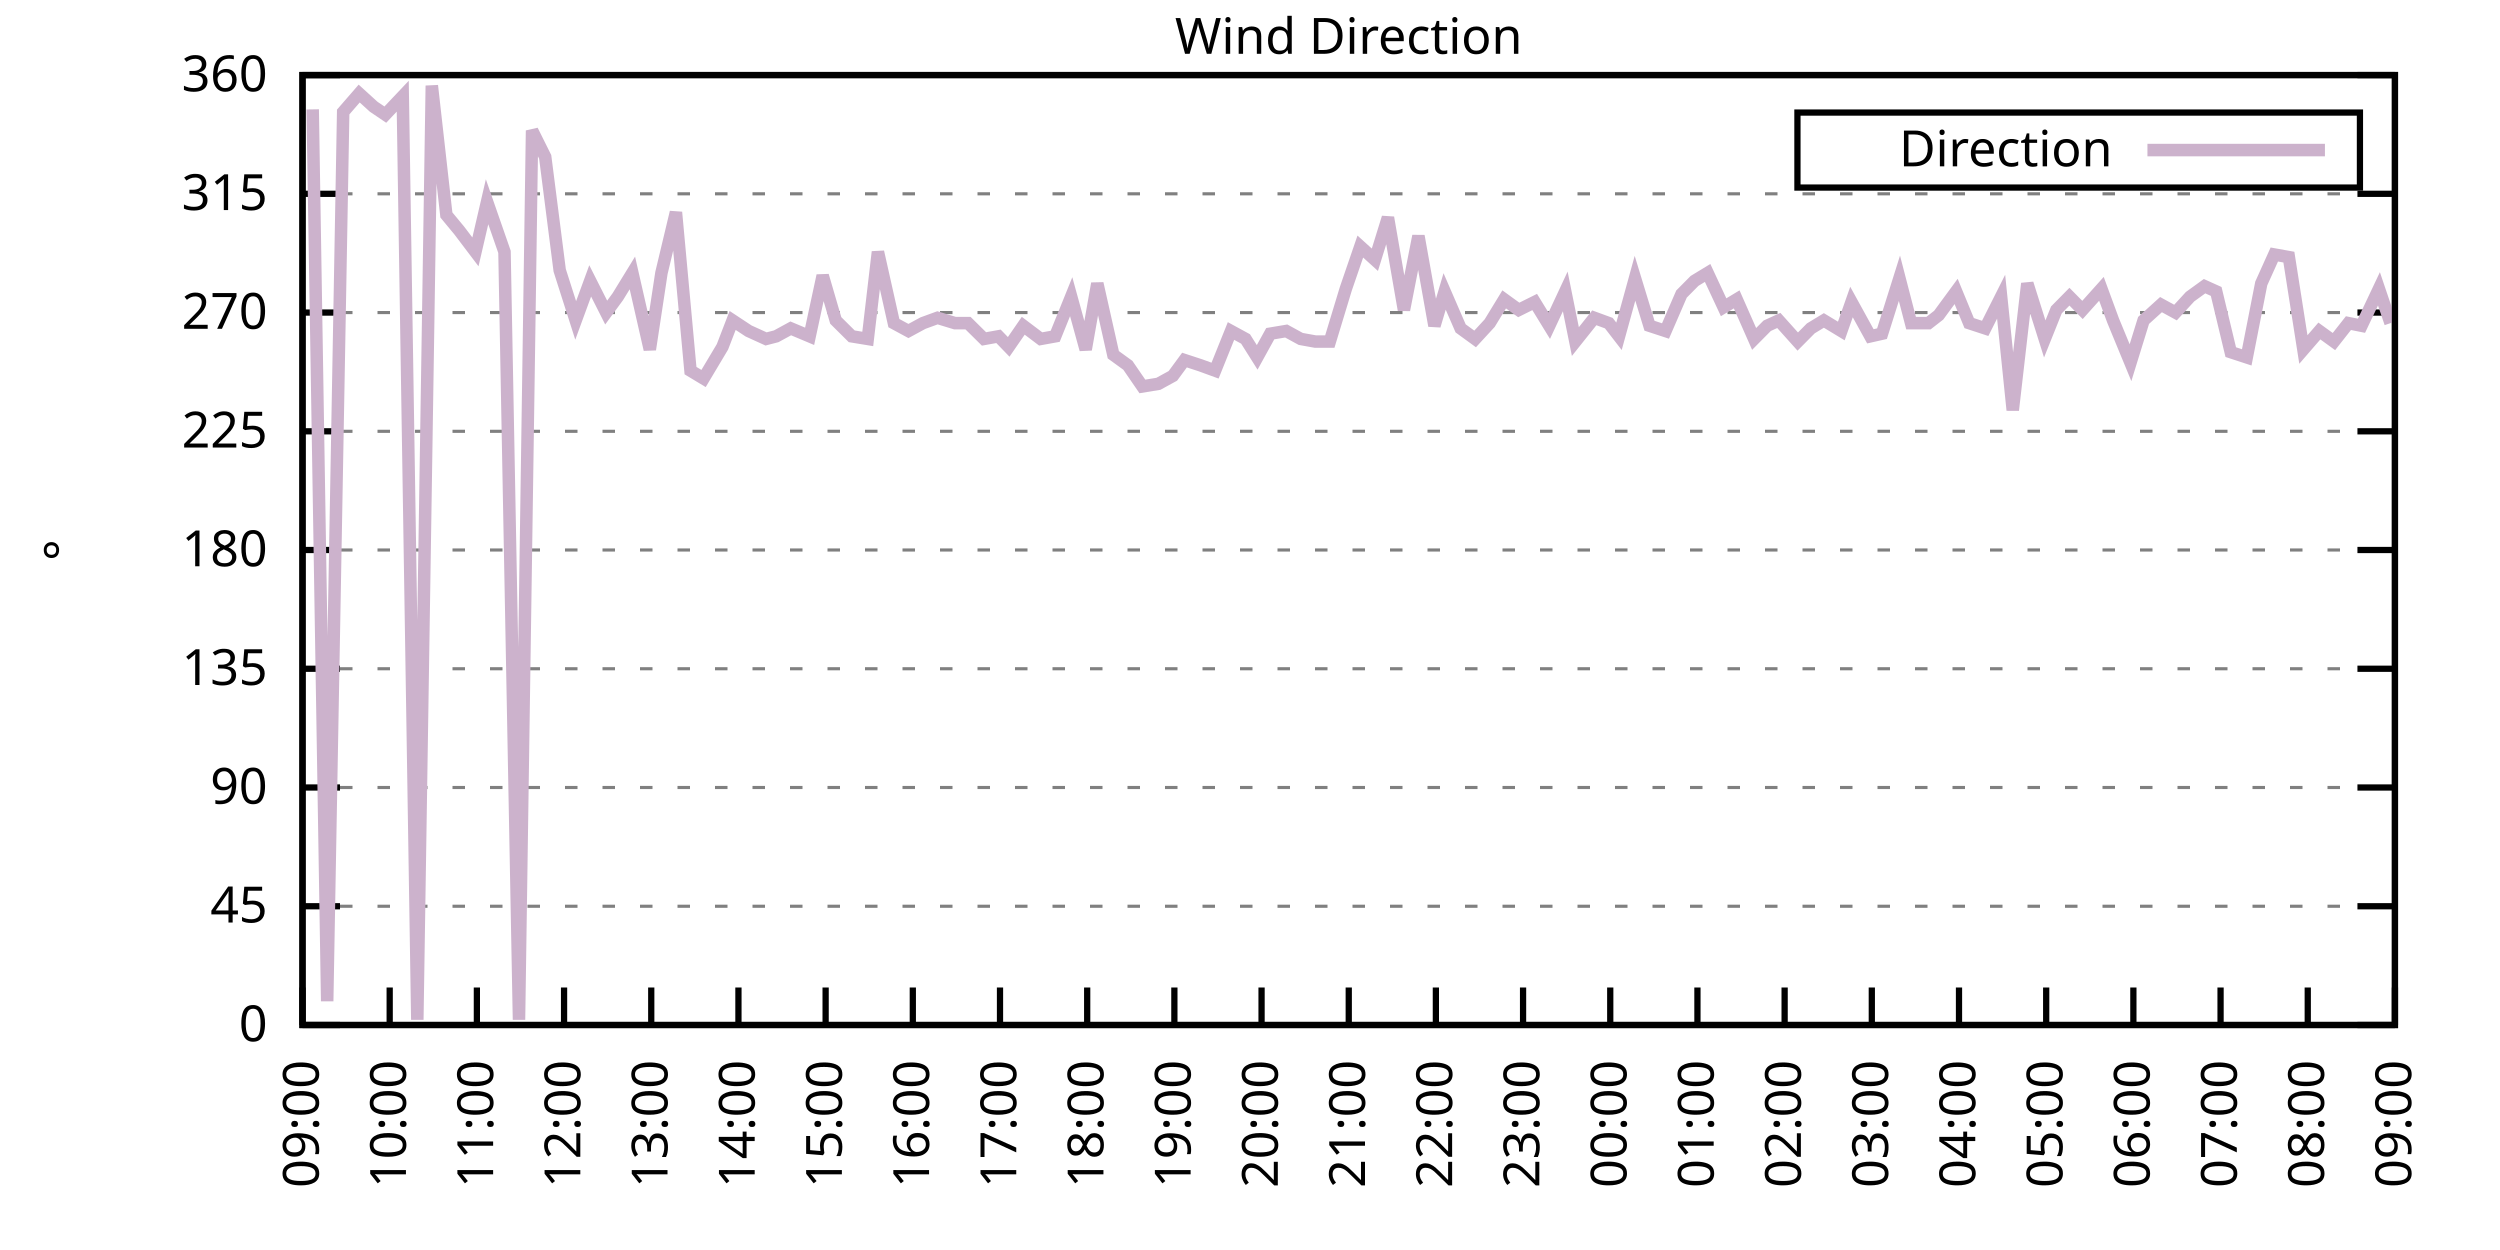
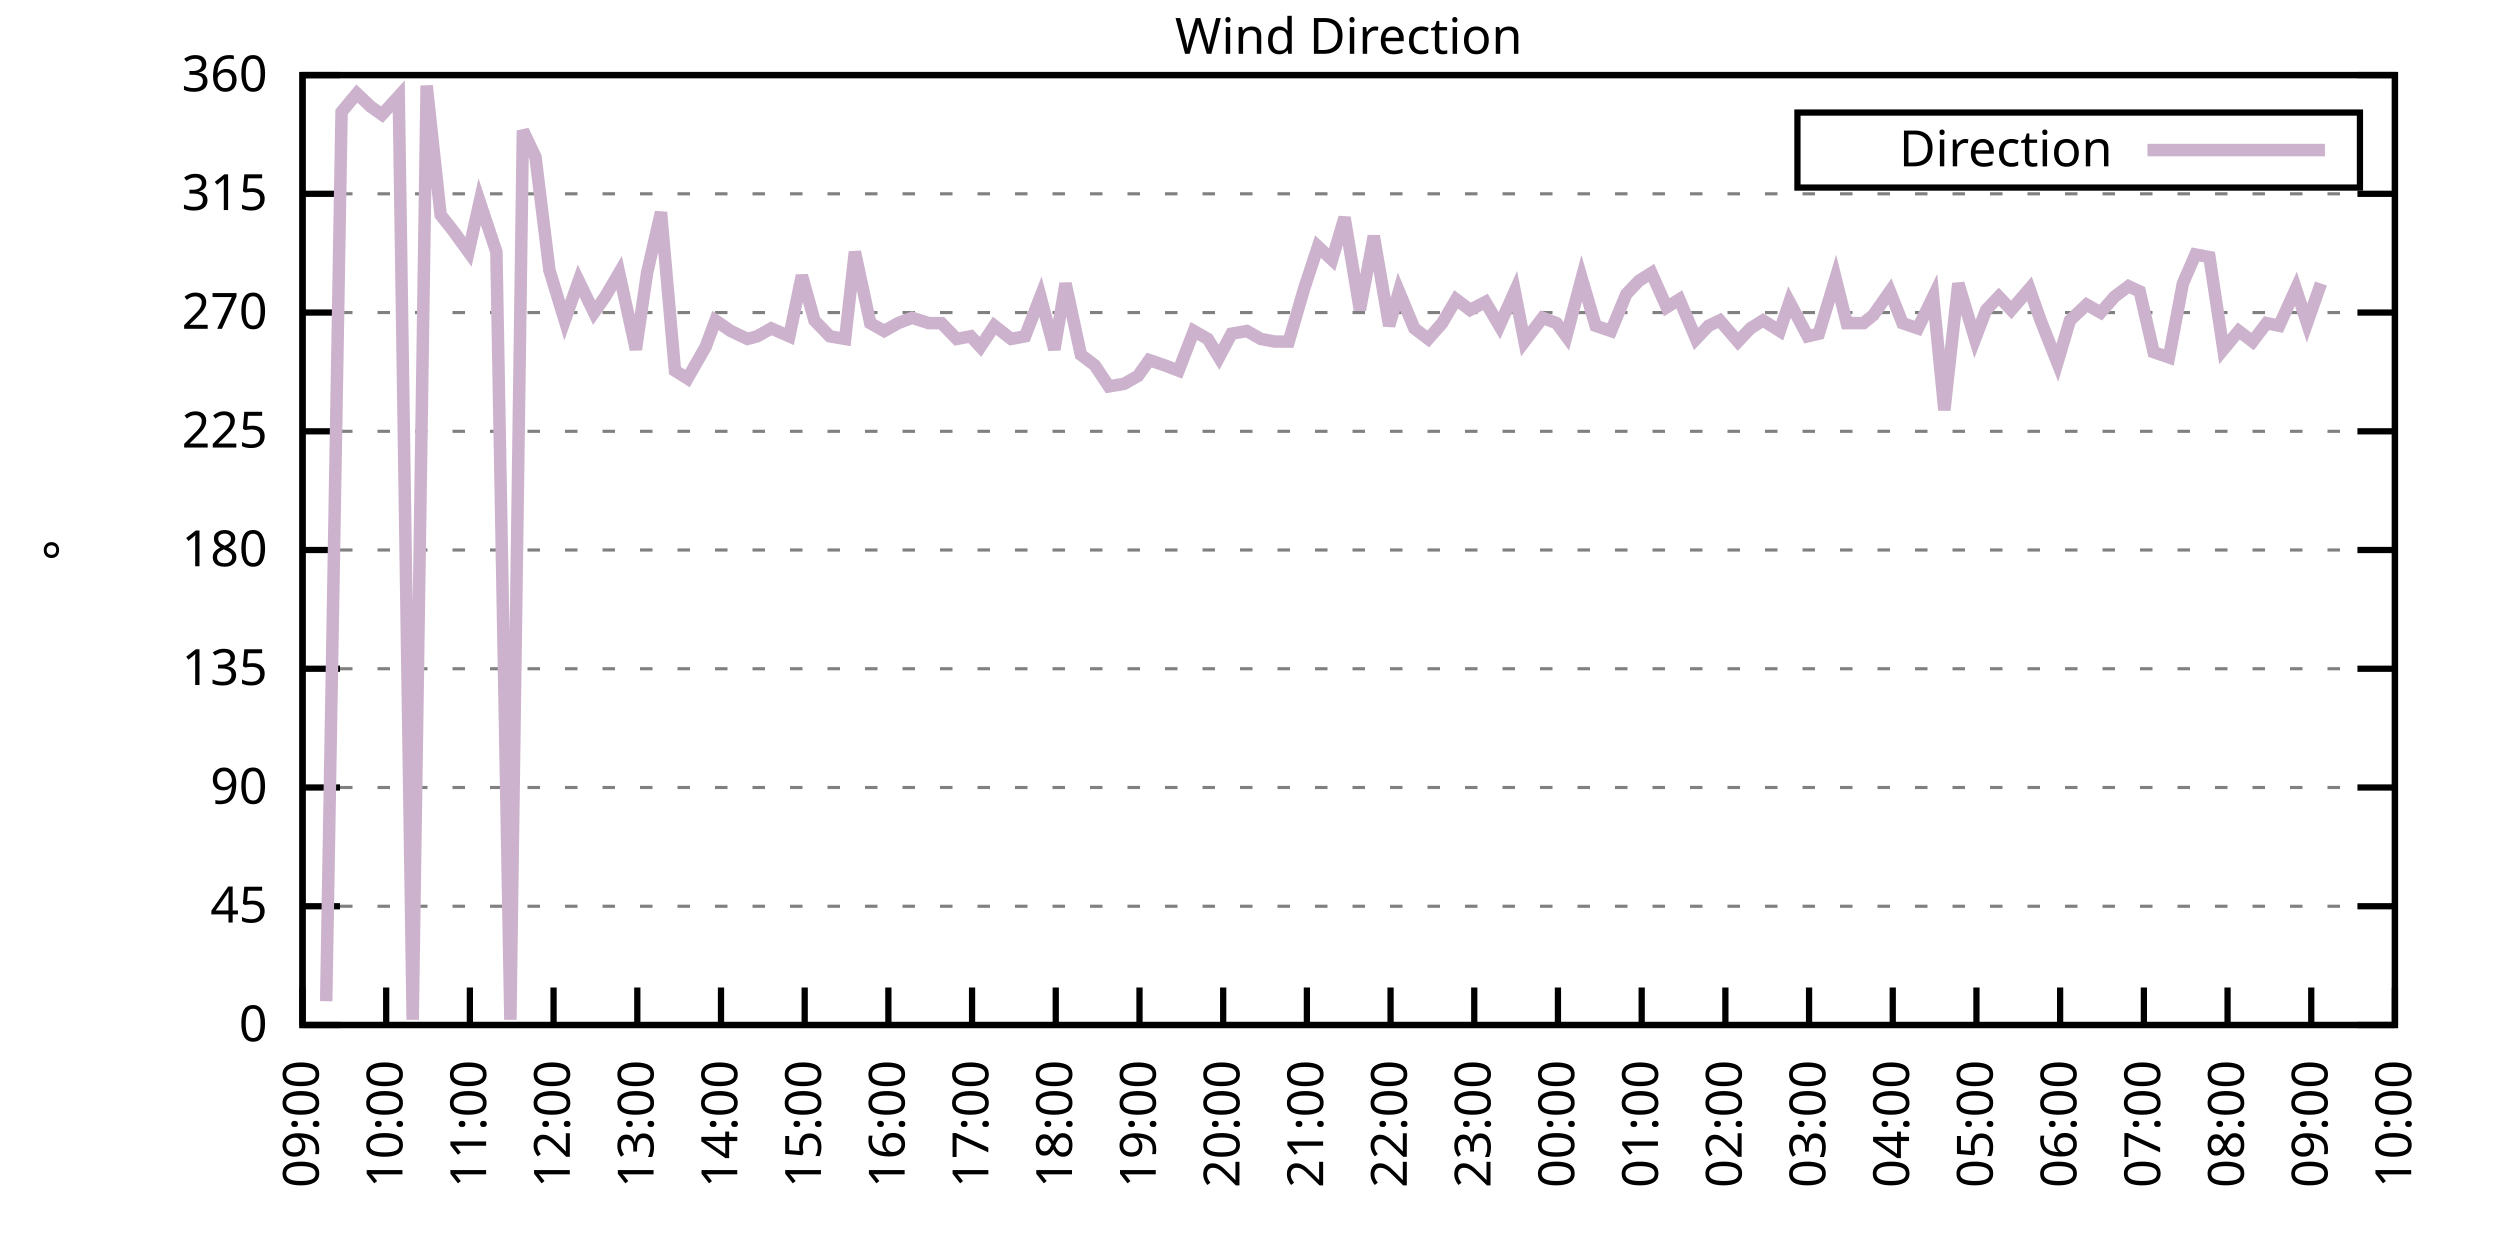
<svg xmlns="http://www.w3.org/2000/svg" xmlns:xlink="http://www.w3.org/1999/xlink" width="400" height="200" viewBox="0 0 400 200">
  <g id="gnuplot_canvas">
    <rect x="0" y="0" width="400" height="200" fill="none" />
    <defs>
      <circle id="gpDot" r="0.5" stroke-width="0.5" stroke="currentColor" />
      <path id="gpPt0" stroke-width="0.333" stroke="currentColor" d="M-1,0 h2 M0,-1 v2" />
      <path id="gpPt1" stroke-width="0.333" stroke="currentColor" d="M-1,-1 L1,1 M1,-1 L-1,1" />
      <path id="gpPt2" stroke-width="0.333" stroke="currentColor" d="M-1,0 L1,0 M0,-1 L0,1 M-1,-1 L1,1 M-1,1 L1,-1" />
      <rect id="gpPt3" stroke-width="0.333" stroke="currentColor" x="-1" y="-1" width="2" height="2" />
      <rect id="gpPt4" stroke-width="0.333" stroke="currentColor" fill="currentColor" x="-1" y="-1" width="2" height="2" />
      <circle id="gpPt5" stroke-width="0.333" stroke="currentColor" cx="0" cy="0" r="1" />
      <use xlink:href="#gpPt5" id="gpPt6" fill="currentColor" stroke="none" />
      <path id="gpPt7" stroke-width="0.333" stroke="currentColor" d="M0,-1.33 L-1.33,0.67 L1.33,0.67 z" />
      <use xlink:href="#gpPt7" id="gpPt8" fill="currentColor" stroke="none" />
      <use xlink:href="#gpPt7" id="gpPt9" stroke="currentColor" transform="rotate(180)" />
      <use xlink:href="#gpPt9" id="gpPt10" fill="currentColor" stroke="none" />
      <use xlink:href="#gpPt3" id="gpPt11" stroke="currentColor" transform="rotate(45)" />
      <use xlink:href="#gpPt11" id="gpPt12" fill="currentColor" stroke="none" />
      <path id="gpPt13" stroke-width="0.333" stroke="currentColor" d="M0,1.330 L1.265,0.411 L0.782,-1.067 L-0.782,-1.076 L-1.265,0.411 z" />
      <use xlink:href="#gpPt13" id="gpPt14" fill="currentColor" stroke="none" />
      <filter id="textbox" filterUnits="objectBoundingBox" x="0" y="0" height="1" width="1">
        <feFlood flood-color="white" flood-opacity="1" result="bgnd" />
        <feComposite in="SourceGraphic" in2="bgnd" operator="atop" />
      </filter>
      <filter id="greybox" filterUnits="objectBoundingBox" x="0" y="0" height="1" width="1">
        <feFlood flood-color="lightgrey" flood-opacity="1" result="grey" />
        <feComposite in="SourceGraphic" in2="grey" operator="atop" />
      </filter>
    </defs>
    <g fill="none" color="white" stroke="currentColor" stroke-width="1.00" stroke-linecap="butt" stroke-linejoin="miter">
</g>
    <g fill="none" color="black" stroke="currentColor" stroke-width="1.00" stroke-linecap="butt" stroke-linejoin="miter">
      <g stroke="none" shape-rendering="crispEdges">
        <polygon fill="rgb(255, 255, 255)" points="48.40,164.00 383.18,164.00 383.18,12.02 48.40,12.02 " />
      </g>
    </g>
    <g fill="none" color="black" stroke="currentColor" stroke-width="1.00" stroke-linecap="butt" stroke-linejoin="miter">
</g>
    <g fill="none" color="black" stroke="black" stroke-width="0.50" stroke-linecap="butt" stroke-linejoin="miter">
</g>
    <g fill="none" color="gray" stroke="currentColor" stroke-width="0.50" stroke-linecap="butt" stroke-linejoin="miter">
      <path stroke="gray" stroke-dasharray="2,4" class="gridline" d="M48.40,164.00 L383.19,164.00  " />
    </g>
    <g fill="none" color="gray" stroke="gray" stroke-width="1.00" stroke-linecap="butt" stroke-linejoin="miter">
</g>
    <g fill="none" color="black" stroke="currentColor" stroke-width="1.00" stroke-linecap="butt" stroke-linejoin="miter">
      <path stroke="black" d="M48.40,164.00 L54.40,164.00 M383.19,164.00 L377.19,164.00  " />
      <g transform="translate(42.80,166.60)" stroke="none" fill="black" font-family="Sans" font-size="8.00" text-anchor="end">
        <text>
          <tspan font-family="Sans"> 0</tspan>
        </text>
      </g>
    </g>
    <g fill="none" color="black" stroke="currentColor" stroke-width="1.00" stroke-linecap="butt" stroke-linejoin="miter">
</g>
    <g fill="none" color="black" stroke="black" stroke-width="0.50" stroke-linecap="butt" stroke-linejoin="miter">
</g>
    <g fill="none" color="gray" stroke="currentColor" stroke-width="0.50" stroke-linecap="butt" stroke-linejoin="miter">
      <path stroke="gray" stroke-dasharray="2,4" class="gridline" d="M48.40,145.00 L383.19,145.00  " />
    </g>
    <g fill="none" color="gray" stroke="gray" stroke-width="1.00" stroke-linecap="butt" stroke-linejoin="miter">
</g>
    <g fill="none" color="black" stroke="currentColor" stroke-width="1.00" stroke-linecap="butt" stroke-linejoin="miter">
      <path stroke="black" d="M48.40,145.00 L54.40,145.00 M383.19,145.00 L377.19,145.00  " />
      <g transform="translate(42.80,147.60)" stroke="none" fill="black" font-family="Sans" font-size="8.00" text-anchor="end">
        <text>
          <tspan font-family="Sans"> 45</tspan>
        </text>
      </g>
    </g>
    <g fill="none" color="black" stroke="currentColor" stroke-width="1.00" stroke-linecap="butt" stroke-linejoin="miter">
</g>
    <g fill="none" color="black" stroke="black" stroke-width="0.50" stroke-linecap="butt" stroke-linejoin="miter">
</g>
    <g fill="none" color="gray" stroke="currentColor" stroke-width="0.50" stroke-linecap="butt" stroke-linejoin="miter">
      <path stroke="gray" stroke-dasharray="2,4" class="gridline" d="M48.40,126.00 L383.19,126.00  " />
    </g>
    <g fill="none" color="gray" stroke="gray" stroke-width="1.00" stroke-linecap="butt" stroke-linejoin="miter">
</g>
    <g fill="none" color="black" stroke="currentColor" stroke-width="1.00" stroke-linecap="butt" stroke-linejoin="miter">
      <path stroke="black" d="M48.40,126.00 L54.40,126.00 M383.19,126.00 L377.19,126.00  " />
      <g transform="translate(42.80,128.60)" stroke="none" fill="black" font-family="Sans" font-size="8.00" text-anchor="end">
        <text>
          <tspan font-family="Sans"> 90</tspan>
        </text>
      </g>
    </g>
    <g fill="none" color="black" stroke="currentColor" stroke-width="1.00" stroke-linecap="butt" stroke-linejoin="miter">
</g>
    <g fill="none" color="black" stroke="black" stroke-width="0.50" stroke-linecap="butt" stroke-linejoin="miter">
</g>
    <g fill="none" color="gray" stroke="currentColor" stroke-width="0.50" stroke-linecap="butt" stroke-linejoin="miter">
      <path stroke="gray" stroke-dasharray="2,4" class="gridline" d="M48.40,107.00 L383.19,107.00  " />
    </g>
    <g fill="none" color="gray" stroke="gray" stroke-width="1.00" stroke-linecap="butt" stroke-linejoin="miter">
</g>
    <g fill="none" color="black" stroke="currentColor" stroke-width="1.00" stroke-linecap="butt" stroke-linejoin="miter">
      <path stroke="black" d="M48.40,107.00 L54.40,107.00 M383.19,107.00 L377.19,107.00  " />
      <g transform="translate(42.80,109.60)" stroke="none" fill="black" font-family="Sans" font-size="8.00" text-anchor="end">
        <text>
          <tspan font-family="Sans"> 135</tspan>
        </text>
      </g>
    </g>
    <g fill="none" color="black" stroke="currentColor" stroke-width="1.00" stroke-linecap="butt" stroke-linejoin="miter">
</g>
    <g fill="none" color="black" stroke="black" stroke-width="0.50" stroke-linecap="butt" stroke-linejoin="miter">
</g>
    <g fill="none" color="gray" stroke="currentColor" stroke-width="0.50" stroke-linecap="butt" stroke-linejoin="miter">
      <path stroke="gray" stroke-dasharray="2,4" class="gridline" d="M48.40,88.00 L383.19,88.00  " />
    </g>
    <g fill="none" color="gray" stroke="gray" stroke-width="1.00" stroke-linecap="butt" stroke-linejoin="miter">
</g>
    <g fill="none" color="black" stroke="currentColor" stroke-width="1.00" stroke-linecap="butt" stroke-linejoin="miter">
      <path stroke="black" d="M48.40,88.00 L54.40,88.00 M383.19,88.00 L377.19,88.00  " />
      <g transform="translate(42.80,90.60)" stroke="none" fill="black" font-family="Sans" font-size="8.00" text-anchor="end">
        <text>
          <tspan font-family="Sans"> 180</tspan>
        </text>
      </g>
    </g>
    <g fill="none" color="black" stroke="currentColor" stroke-width="1.00" stroke-linecap="butt" stroke-linejoin="miter">
</g>
    <g fill="none" color="black" stroke="black" stroke-width="0.50" stroke-linecap="butt" stroke-linejoin="miter">
</g>
    <g fill="none" color="gray" stroke="currentColor" stroke-width="0.50" stroke-linecap="butt" stroke-linejoin="miter">
      <path stroke="gray" stroke-dasharray="2,4" class="gridline" d="M48.40,69.01 L383.19,69.01  " />
    </g>
    <g fill="none" color="gray" stroke="gray" stroke-width="1.00" stroke-linecap="butt" stroke-linejoin="miter">
</g>
    <g fill="none" color="black" stroke="currentColor" stroke-width="1.00" stroke-linecap="butt" stroke-linejoin="miter">
      <path stroke="black" d="M48.40,69.01 L54.40,69.01 M383.19,69.01 L377.19,69.01  " />
      <g transform="translate(42.80,71.61)" stroke="none" fill="black" font-family="Sans" font-size="8.00" text-anchor="end">
        <text>
          <tspan font-family="Sans"> 225</tspan>
        </text>
      </g>
    </g>
    <g fill="none" color="black" stroke="currentColor" stroke-width="1.00" stroke-linecap="butt" stroke-linejoin="miter">
</g>
    <g fill="none" color="black" stroke="black" stroke-width="0.50" stroke-linecap="butt" stroke-linejoin="miter">
</g>
    <g fill="none" color="gray" stroke="currentColor" stroke-width="0.50" stroke-linecap="butt" stroke-linejoin="miter">
      <path stroke="gray" stroke-dasharray="2,4" class="gridline" d="M48.40,50.01 L383.19,50.01  " />
    </g>
    <g fill="none" color="gray" stroke="gray" stroke-width="1.00" stroke-linecap="butt" stroke-linejoin="miter">
</g>
    <g fill="none" color="black" stroke="currentColor" stroke-width="1.00" stroke-linecap="butt" stroke-linejoin="miter">
      <path stroke="black" d="M48.40,50.01 L54.40,50.01 M383.19,50.01 L377.19,50.01  " />
      <g transform="translate(42.80,52.61)" stroke="none" fill="black" font-family="Sans" font-size="8.00" text-anchor="end">
        <text>
          <tspan font-family="Sans"> 270</tspan>
        </text>
      </g>
    </g>
    <g fill="none" color="black" stroke="currentColor" stroke-width="1.00" stroke-linecap="butt" stroke-linejoin="miter">
</g>
    <g fill="none" color="black" stroke="black" stroke-width="0.50" stroke-linecap="butt" stroke-linejoin="miter">
</g>
    <g fill="none" color="gray" stroke="currentColor" stroke-width="0.50" stroke-linecap="butt" stroke-linejoin="miter">
      <path stroke="gray" stroke-dasharray="2,4" class="gridline" d="M48.40,31.01 L383.19,31.01  " />
    </g>
    <g fill="none" color="gray" stroke="gray" stroke-width="1.00" stroke-linecap="butt" stroke-linejoin="miter">
</g>
    <g fill="none" color="black" stroke="currentColor" stroke-width="1.00" stroke-linecap="butt" stroke-linejoin="miter">
      <path stroke="black" d="M48.40,31.01 L54.40,31.01 M383.19,31.01 L377.19,31.01  " />
      <g transform="translate(42.80,33.61)" stroke="none" fill="black" font-family="Sans" font-size="8.00" text-anchor="end">
        <text>
          <tspan font-family="Sans"> 315</tspan>
        </text>
      </g>
    </g>
    <g fill="none" color="black" stroke="currentColor" stroke-width="1.00" stroke-linecap="butt" stroke-linejoin="miter">
</g>
    <g fill="none" color="black" stroke="black" stroke-width="0.50" stroke-linecap="butt" stroke-linejoin="miter">
</g>
    <g fill="none" color="gray" stroke="currentColor" stroke-width="0.50" stroke-linecap="butt" stroke-linejoin="miter">
      <path stroke="gray" stroke-dasharray="2,4" class="gridline" d="M48.40,12.01 L383.19,12.01  " />
    </g>
    <g fill="none" color="gray" stroke="gray" stroke-width="1.00" stroke-linecap="butt" stroke-linejoin="miter">
</g>
    <g fill="none" color="black" stroke="currentColor" stroke-width="1.00" stroke-linecap="butt" stroke-linejoin="miter">
      <path stroke="black" d="M48.40,12.01 L54.40,12.01 M383.19,12.01 L377.19,12.01  " />
      <g transform="translate(42.80,14.61)" stroke="none" fill="black" font-family="Sans" font-size="8.00" text-anchor="end">
        <text>
          <tspan font-family="Sans"> 360</tspan>
        </text>
      </g>
    </g>
    <g fill="none" color="black" stroke="currentColor" stroke-width="1.00" stroke-linecap="butt" stroke-linejoin="miter">
      <path stroke="black" d="M48.40,164.00 L48.40,158.00  " />
      <g transform="translate(51.00,169.60) rotate(270.00)" stroke="none" fill="black" font-family="Sans" font-size="8.00" text-anchor="end">
        <text>
          <tspan font-family="Sans">09:00</tspan>
        </text>
      </g>
    </g>
    <g fill="none" color="black" stroke="currentColor" stroke-width="1.00" stroke-linecap="butt" stroke-linejoin="miter">
-       <path stroke="black" d="M62.35,164.00 L62.35,158.00  " />
-       <g transform="translate(64.95,169.60) rotate(270.00)" stroke="none" fill="black" font-family="Sans" font-size="8.00" text-anchor="end">
+       <path stroke="black" d="M61.79,164.00 L61.79,158.00  " />
+       <g transform="translate(64.39,169.60) rotate(270.00)" stroke="none" fill="black" font-family="Sans" font-size="8.00" text-anchor="end">
        <text>
          <tspan font-family="Sans">10:00</tspan>
        </text>
      </g>
    </g>
    <g fill="none" color="black" stroke="currentColor" stroke-width="1.00" stroke-linecap="butt" stroke-linejoin="miter">
-       <path stroke="black" d="M76.30,164.00 L76.30,158.00  " />
-       <g transform="translate(78.90,169.60) rotate(270.00)" stroke="none" fill="black" font-family="Sans" font-size="8.00" text-anchor="end">
+       <path stroke="black" d="M75.18,164.00 L75.18,158.00  " />
+       <g transform="translate(77.78,169.60) rotate(270.00)" stroke="none" fill="black" font-family="Sans" font-size="8.00" text-anchor="end">
        <text>
          <tspan font-family="Sans">11:00</tspan>
        </text>
      </g>
    </g>
    <g fill="none" color="black" stroke="currentColor" stroke-width="1.00" stroke-linecap="butt" stroke-linejoin="miter">
-       <path stroke="black" d="M90.25,164.00 L90.25,158.00  " />
-       <g transform="translate(92.85,169.60) rotate(270.00)" stroke="none" fill="black" font-family="Sans" font-size="8.00" text-anchor="end">
+       <path stroke="black" d="M88.57,164.00 L88.57,158.00  " />
+       <g transform="translate(91.17,169.60) rotate(270.00)" stroke="none" fill="black" font-family="Sans" font-size="8.00" text-anchor="end">
        <text>
          <tspan font-family="Sans">12:00</tspan>
        </text>
      </g>
    </g>
    <g fill="none" color="black" stroke="currentColor" stroke-width="1.00" stroke-linecap="butt" stroke-linejoin="miter">
-       <path stroke="black" d="M104.20,164.00 L104.20,158.00  " />
-       <g transform="translate(106.80,169.60) rotate(270.00)" stroke="none" fill="black" font-family="Sans" font-size="8.00" text-anchor="end">
+       <path stroke="black" d="M101.97,164.00 L101.97,158.00  " />
+       <g transform="translate(104.57,169.60) rotate(270.00)" stroke="none" fill="black" font-family="Sans" font-size="8.00" text-anchor="end">
        <text>
          <tspan font-family="Sans">13:00</tspan>
        </text>
      </g>
    </g>
    <g fill="none" color="black" stroke="currentColor" stroke-width="1.00" stroke-linecap="butt" stroke-linejoin="miter">
-       <path stroke="black" d="M118.15,164.00 L118.15,158.00  " />
-       <g transform="translate(120.75,169.60) rotate(270.00)" stroke="none" fill="black" font-family="Sans" font-size="8.00" text-anchor="end">
+       <path stroke="black" d="M115.36,164.00 L115.36,158.00  " />
+       <g transform="translate(117.96,169.60) rotate(270.00)" stroke="none" fill="black" font-family="Sans" font-size="8.00" text-anchor="end">
        <text>
          <tspan font-family="Sans">14:00</tspan>
        </text>
      </g>
    </g>
    <g fill="none" color="black" stroke="currentColor" stroke-width="1.00" stroke-linecap="butt" stroke-linejoin="miter">
-       <path stroke="black" d="M132.10,164.00 L132.10,158.00  " />
-       <g transform="translate(134.70,169.60) rotate(270.00)" stroke="none" fill="black" font-family="Sans" font-size="8.00" text-anchor="end">
+       <path stroke="black" d="M128.75,164.00 L128.75,158.00  " />
+       <g transform="translate(131.35,169.60) rotate(270.00)" stroke="none" fill="black" font-family="Sans" font-size="8.00" text-anchor="end">
        <text>
          <tspan font-family="Sans">15:00</tspan>
        </text>
      </g>
    </g>
    <g fill="none" color="black" stroke="currentColor" stroke-width="1.00" stroke-linecap="butt" stroke-linejoin="miter">
-       <path stroke="black" d="M146.05,164.00 L146.05,158.00  " />
-       <g transform="translate(148.65,169.60) rotate(270.00)" stroke="none" fill="black" font-family="Sans" font-size="8.00" text-anchor="end">
+       <path stroke="black" d="M142.14,164.00 L142.14,158.00  " />
+       <g transform="translate(144.74,169.60) rotate(270.00)" stroke="none" fill="black" font-family="Sans" font-size="8.00" text-anchor="end">
        <text>
          <tspan font-family="Sans">16:00</tspan>
        </text>
      </g>
    </g>
    <g fill="none" color="black" stroke="currentColor" stroke-width="1.00" stroke-linecap="butt" stroke-linejoin="miter">
-       <path stroke="black" d="M160.00,164.00 L160.00,158.00  " />
-       <g transform="translate(162.60,169.60) rotate(270.00)" stroke="none" fill="black" font-family="Sans" font-size="8.00" text-anchor="end">
+       <path stroke="black" d="M155.53,164.00 L155.53,158.00  " />
+       <g transform="translate(158.13,169.60) rotate(270.00)" stroke="none" fill="black" font-family="Sans" font-size="8.00" text-anchor="end">
        <text>
          <tspan font-family="Sans">17:00</tspan>
        </text>
      </g>
    </g>
    <g fill="none" color="black" stroke="currentColor" stroke-width="1.00" stroke-linecap="butt" stroke-linejoin="miter">
-       <path stroke="black" d="M173.95,164.00 L173.95,158.00  " />
-       <g transform="translate(176.55,169.60) rotate(270.00)" stroke="none" fill="black" font-family="Sans" font-size="8.00" text-anchor="end">
+       <path stroke="black" d="M168.92,164.00 L168.92,158.00  " />
+       <g transform="translate(171.52,169.60) rotate(270.00)" stroke="none" fill="black" font-family="Sans" font-size="8.00" text-anchor="end">
        <text>
          <tspan font-family="Sans">18:00</tspan>
        </text>
      </g>
    </g>
    <g fill="none" color="black" stroke="currentColor" stroke-width="1.00" stroke-linecap="butt" stroke-linejoin="miter">
-       <path stroke="black" d="M187.90,164.00 L187.90,158.00  " />
-       <g transform="translate(190.50,169.60) rotate(270.00)" stroke="none" fill="black" font-family="Sans" font-size="8.00" text-anchor="end">
+       <path stroke="black" d="M182.32,164.00 L182.32,158.00  " />
+       <g transform="translate(184.92,169.60) rotate(270.00)" stroke="none" fill="black" font-family="Sans" font-size="8.00" text-anchor="end">
        <text>
          <tspan font-family="Sans">19:00</tspan>
        </text>
      </g>
    </g>
    <g fill="none" color="black" stroke="currentColor" stroke-width="1.00" stroke-linecap="butt" stroke-linejoin="miter">
-       <path stroke="black" d="M201.85,164.00 L201.85,158.00  " />
-       <g transform="translate(204.45,169.60) rotate(270.00)" stroke="none" fill="black" font-family="Sans" font-size="8.00" text-anchor="end">
+       <path stroke="black" d="M195.71,164.00 L195.71,158.00  " />
+       <g transform="translate(198.31,169.60) rotate(270.00)" stroke="none" fill="black" font-family="Sans" font-size="8.00" text-anchor="end">
        <text>
          <tspan font-family="Sans">20:00</tspan>
        </text>
      </g>
    </g>
    <g fill="none" color="black" stroke="currentColor" stroke-width="1.00" stroke-linecap="butt" stroke-linejoin="miter">
-       <path stroke="black" d="M215.80,164.00 L215.80,158.00  " />
-       <g transform="translate(218.40,169.60) rotate(270.00)" stroke="none" fill="black" font-family="Sans" font-size="8.00" text-anchor="end">
+       <path stroke="black" d="M209.10,164.00 L209.10,158.00  " />
+       <g transform="translate(211.70,169.60) rotate(270.00)" stroke="none" fill="black" font-family="Sans" font-size="8.00" text-anchor="end">
        <text>
          <tspan font-family="Sans">21:00</tspan>
        </text>
      </g>
    </g>
    <g fill="none" color="black" stroke="currentColor" stroke-width="1.00" stroke-linecap="butt" stroke-linejoin="miter">
-       <path stroke="black" d="M229.74,164.00 L229.74,158.00  " />
-       <g transform="translate(232.34,169.60) rotate(270.00)" stroke="none" fill="black" font-family="Sans" font-size="8.00" text-anchor="end">
+       <path stroke="black" d="M222.49,164.00 L222.49,158.00  " />
+       <g transform="translate(225.09,169.60) rotate(270.00)" stroke="none" fill="black" font-family="Sans" font-size="8.00" text-anchor="end">
        <text>
          <tspan font-family="Sans">22:00</tspan>
        </text>
      </g>
    </g>
    <g fill="none" color="black" stroke="currentColor" stroke-width="1.00" stroke-linecap="butt" stroke-linejoin="miter">
-       <path stroke="black" d="M243.69,164.00 L243.69,158.00  " />
-       <g transform="translate(246.29,169.60) rotate(270.00)" stroke="none" fill="black" font-family="Sans" font-size="8.00" text-anchor="end">
+       <path stroke="black" d="M235.88,164.00 L235.88,158.00  " />
+       <g transform="translate(238.48,169.60) rotate(270.00)" stroke="none" fill="black" font-family="Sans" font-size="8.00" text-anchor="end">
        <text>
          <tspan font-family="Sans">23:00</tspan>
        </text>
      </g>
    </g>
    <g fill="none" color="black" stroke="currentColor" stroke-width="1.00" stroke-linecap="butt" stroke-linejoin="miter">
-       <path stroke="black" d="M257.64,164.00 L257.64,158.00  " />
-       <g transform="translate(260.24,169.60) rotate(270.00)" stroke="none" fill="black" font-family="Sans" font-size="8.00" text-anchor="end">
+       <path stroke="black" d="M249.27,164.00 L249.27,158.00  " />
+       <g transform="translate(251.87,169.60) rotate(270.00)" stroke="none" fill="black" font-family="Sans" font-size="8.00" text-anchor="end">
        <text>
          <tspan font-family="Sans">00:00</tspan>
        </text>
      </g>
    </g>
    <g fill="none" color="black" stroke="currentColor" stroke-width="1.00" stroke-linecap="butt" stroke-linejoin="miter">
-       <path stroke="black" d="M271.59,164.00 L271.59,158.00  " />
-       <g transform="translate(274.19,169.60) rotate(270.00)" stroke="none" fill="black" font-family="Sans" font-size="8.00" text-anchor="end">
+       <path stroke="black" d="M262.67,164.00 L262.67,158.00  " />
+       <g transform="translate(265.27,169.60) rotate(270.00)" stroke="none" fill="black" font-family="Sans" font-size="8.00" text-anchor="end">
        <text>
          <tspan font-family="Sans">01:00</tspan>
        </text>
      </g>
    </g>
    <g fill="none" color="black" stroke="currentColor" stroke-width="1.00" stroke-linecap="butt" stroke-linejoin="miter">
-       <path stroke="black" d="M285.54,164.00 L285.54,158.00  " />
-       <g transform="translate(288.14,169.60) rotate(270.00)" stroke="none" fill="black" font-family="Sans" font-size="8.00" text-anchor="end">
+       <path stroke="black" d="M276.06,164.00 L276.06,158.00  " />
+       <g transform="translate(278.66,169.60) rotate(270.00)" stroke="none" fill="black" font-family="Sans" font-size="8.00" text-anchor="end">
        <text>
          <tspan font-family="Sans">02:00</tspan>
        </text>
      </g>
    </g>
    <g fill="none" color="black" stroke="currentColor" stroke-width="1.00" stroke-linecap="butt" stroke-linejoin="miter">
-       <path stroke="black" d="M299.49,164.00 L299.49,158.00  " />
-       <g transform="translate(302.09,169.60) rotate(270.00)" stroke="none" fill="black" font-family="Sans" font-size="8.00" text-anchor="end">
+       <path stroke="black" d="M289.45,164.00 L289.45,158.00  " />
+       <g transform="translate(292.05,169.60) rotate(270.00)" stroke="none" fill="black" font-family="Sans" font-size="8.00" text-anchor="end">
        <text>
          <tspan font-family="Sans">03:00</tspan>
        </text>
      </g>
    </g>
    <g fill="none" color="black" stroke="currentColor" stroke-width="1.00" stroke-linecap="butt" stroke-linejoin="miter">
-       <path stroke="black" d="M313.44,164.00 L313.44,158.00  " />
-       <g transform="translate(316.04,169.60) rotate(270.00)" stroke="none" fill="black" font-family="Sans" font-size="8.00" text-anchor="end">
+       <path stroke="black" d="M302.84,164.00 L302.84,158.00  " />
+       <g transform="translate(305.44,169.60) rotate(270.00)" stroke="none" fill="black" font-family="Sans" font-size="8.00" text-anchor="end">
        <text>
          <tspan font-family="Sans">04:00</tspan>
        </text>
      </g>
    </g>
    <g fill="none" color="black" stroke="currentColor" stroke-width="1.00" stroke-linecap="butt" stroke-linejoin="miter">
-       <path stroke="black" d="M327.39,164.00 L327.39,158.00  " />
-       <g transform="translate(329.99,169.60) rotate(270.00)" stroke="none" fill="black" font-family="Sans" font-size="8.00" text-anchor="end">
+       <path stroke="black" d="M316.23,164.00 L316.23,158.00  " />
+       <g transform="translate(318.83,169.60) rotate(270.00)" stroke="none" fill="black" font-family="Sans" font-size="8.00" text-anchor="end">
        <text>
          <tspan font-family="Sans">05:00</tspan>
        </text>
      </g>
    </g>
    <g fill="none" color="black" stroke="currentColor" stroke-width="1.00" stroke-linecap="butt" stroke-linejoin="miter">
-       <path stroke="black" d="M341.34,164.00 L341.34,158.00  " />
-       <g transform="translate(343.94,169.60) rotate(270.00)" stroke="none" fill="black" font-family="Sans" font-size="8.00" text-anchor="end">
+       <path stroke="black" d="M329.62,164.00 L329.62,158.00  " />
+       <g transform="translate(332.22,169.60) rotate(270.00)" stroke="none" fill="black" font-family="Sans" font-size="8.00" text-anchor="end">
        <text>
          <tspan font-family="Sans">06:00</tspan>
        </text>
      </g>
    </g>
    <g fill="none" color="black" stroke="currentColor" stroke-width="1.00" stroke-linecap="butt" stroke-linejoin="miter">
-       <path stroke="black" d="M355.29,164.00 L355.29,158.00  " />
-       <g transform="translate(357.89,169.60) rotate(270.00)" stroke="none" fill="black" font-family="Sans" font-size="8.00" text-anchor="end">
+       <path stroke="black" d="M343.02,164.00 L343.02,158.00  " />
+       <g transform="translate(345.62,169.60) rotate(270.00)" stroke="none" fill="black" font-family="Sans" font-size="8.00" text-anchor="end">
        <text>
          <tspan font-family="Sans">07:00</tspan>
        </text>
      </g>
    </g>
    <g fill="none" color="black" stroke="currentColor" stroke-width="1.00" stroke-linecap="butt" stroke-linejoin="miter">
-       <path stroke="black" d="M369.24,164.00 L369.24,158.00  " />
-       <g transform="translate(371.84,169.60) rotate(270.00)" stroke="none" fill="black" font-family="Sans" font-size="8.00" text-anchor="end">
+       <path stroke="black" d="M356.41,164.00 L356.41,158.00  " />
+       <g transform="translate(359.01,169.60) rotate(270.00)" stroke="none" fill="black" font-family="Sans" font-size="8.00" text-anchor="end">
        <text>
          <tspan font-family="Sans">08:00</tspan>
+         </text>
+       </g>
+     </g>
+     <g fill="none" color="black" stroke="currentColor" stroke-width="1.00" stroke-linecap="butt" stroke-linejoin="miter">
+       <path stroke="black" d="M369.80,164.00 L369.80,158.00  " />
+       <g transform="translate(372.40,169.60) rotate(270.00)" stroke="none" fill="black" font-family="Sans" font-size="8.00" text-anchor="end">
+         <text>
+           <tspan font-family="Sans">09:00</tspan>
        </text>
      </g>
    </g>
    <g fill="none" color="black" stroke="currentColor" stroke-width="1.00" stroke-linecap="butt" stroke-linejoin="miter">
      <path stroke="black" d="M383.19,164.00 L383.19,158.00  " />
      <g transform="translate(385.79,169.60) rotate(270.00)" stroke="none" fill="black" font-family="Sans" font-size="8.00" text-anchor="end">
        <text>
-           <tspan font-family="Sans">09:00</tspan>
+           <tspan font-family="Sans">10:00</tspan>
        </text>
      </g>
    </g>
    <g fill="none" color="black" stroke="currentColor" stroke-width="1.00" stroke-linecap="butt" stroke-linejoin="miter">
</g>
    <g fill="none" color="black" stroke="currentColor" stroke-width="1.00" stroke-linecap="butt" stroke-linejoin="miter">
      <path stroke="black" d="M48.40,12.01 L48.40,164.00 L383.19,164.00 L383.19,12.01 L48.40,12.01 Z  " />
    </g>
    <g fill="none" color="black" stroke="currentColor" stroke-width="1.00" stroke-linecap="butt" stroke-linejoin="miter">
</g>
    <g fill="none" color="black" stroke="currentColor" stroke-width="1.00" stroke-linecap="butt" stroke-linejoin="miter">
      <path stroke="black" d="M287.59,30.01 L287.59,18.01 L377.59,18.01 L377.59,30.01 L287.59,30.01 Z  " />
    </g>
    <g id="Wind_direction_plot_1">
      <g fill="none" color="white" stroke="black" stroke-width="2.00" stroke-linecap="butt" stroke-linejoin="miter">
</g>
      <g fill="none" color="black" stroke="currentColor" stroke-width="2.00" stroke-linecap="butt" stroke-linejoin="miter">
        <g transform="translate(337.99,26.61)" stroke="none" fill="black" font-family="Sans" font-size="8.00" text-anchor="end">
          <text>
            <tspan font-family="Sans">Direction</tspan>
          </text>
        </g>
      </g>
      <g fill="none" color="black" stroke="currentColor" stroke-width="2.00" stroke-linecap="butt" stroke-linejoin="miter">
-         <path stroke="rgb(204, 178, 204)" d="M343.59,24.01 L371.99,24.01 M50.03,17.50 L52.35,160.20 L54.91,17.92 L57.47,14.97 L59.79,17.08 L61.65,18.34   L64.44,15.39 L66.77,163.16 L69.09,13.70 L71.42,34.39 L73.51,36.92 L76.07,40.30 L77.93,32.28 L80.72,40.30   L83.04,163.16 L85.13,20.88 L87.23,25.10 L89.55,43.25 L92.11,51.27 L94.43,44.94 L96.99,50.01 L98.85,47.47   L101.18,43.67 L103.97,55.92 L105.83,43.67 L108.15,33.96 L110.48,59.30 L112.57,60.56 L115.59,55.50 L117.22,51.27   L119.78,52.96 L122.57,54.23 L124.19,53.81 L126.52,52.54 L129.54,53.81 L131.63,44.10 L133.72,51.27 L136.28,53.81   L138.84,54.23 L140.47,40.30 L143.02,51.70 L145.35,52.96 L147.67,51.70 L150.00,50.85 L152.79,51.70 L154.88,51.70   L157.44,54.23 L159.76,53.81 L161.39,55.50 L163.72,52.12 L166.51,54.23 L168.83,53.81 L171.39,47.47 L173.71,55.92   L175.57,45.36 L178.13,56.76 L180.46,58.45 L182.78,61.83 L185.34,61.41 L187.66,60.14 L189.52,57.61 L192.08,58.45   L194.41,59.30 L196.96,52.96 L199.29,54.23 L201.15,57.18 L203.24,53.39 L205.80,52.96 L208.12,54.23 L210.45,54.65   L212.77,54.65 L215.33,46.21 L217.65,39.45 L219.98,41.56 L222.07,34.81 L224.63,49.59 L226.95,37.76 L229.51,52.12   L231.14,46.63 L233.70,52.54 L236.02,54.23 L238.35,51.70 L240.67,47.90 L243.00,49.59 L245.55,48.32 L247.88,52.12   L250.44,46.63 L252.06,54.65 L255.09,50.85 L257.41,51.70 L259.04,53.81 L261.60,44.52 L263.92,52.12 L266.48,52.96   L269.04,47.05 L271.13,44.94 L273.22,43.67 L275.78,49.16 L277.87,47.90 L280.66,54.23 L282.75,52.12 L284.61,51.27   L287.64,54.65 L289.73,52.54 L291.82,51.27 L294.61,52.96 L296.24,48.32 L299.26,53.81 L301.12,53.39 L303.91,44.52   L305.77,51.70 L308.56,51.70 L310.19,50.43 L312.98,46.63 L315.07,51.70 L317.63,52.54 L320.18,47.47 L322.04,65.63   L324.37,45.36 L327.16,54.23 L329.02,49.59 L331.11,47.47 L333.20,49.59 L336.23,46.21 L338.09,51.27 L340.88,58.03   L342.97,51.27 L345.76,48.74 L348.08,50.01 L350.41,47.47 L352.73,45.79 L354.59,46.63 L356.92,56.34 L359.48,57.18   L361.80,45.36 L363.89,40.72 L366.22,41.14 L368.54,55.92 L371.10,52.96 L373.43,54.65 L375.75,51.70 L377.84,52.12   L380.63,46.21 L382.49,51.70  " />
+         <path stroke="rgb(204, 178, 204)" d="M343.59,24.01 L371.99,24.01 M52.19,160.20 L54.65,17.92 L57.10,14.97 L59.34,17.08 L61.12,18.34 L63.80,15.39   L66.03,163.16 L68.26,13.70 L70.50,34.39 L72.50,36.92 L74.96,40.30 L76.75,32.28 L79.42,40.30 L81.66,163.16   L83.66,20.88 L85.67,25.10 L87.91,43.25 L90.36,51.27 L92.59,44.94 L95.05,50.01 L96.83,47.47 L99.06,43.67   L101.74,55.92 L103.53,43.67 L105.76,33.96 L107.99,59.30 L110.00,60.56 L112.90,55.50 L114.47,51.27 L116.92,52.96   L119.60,54.23 L121.16,53.81 L123.39,52.54 L126.29,53.81 L128.30,44.10 L130.31,51.27 L132.77,53.81 L135.22,54.23   L136.78,40.30 L139.24,51.70 L141.47,52.96 L143.70,51.70 L145.94,50.85 L148.61,51.70 L150.62,51.70 L153.08,54.23   L155.31,53.81 L156.87,55.50 L159.10,52.12 L161.78,54.23 L164.01,53.81 L166.47,47.47 L168.70,55.92 L170.49,45.36   L172.94,56.76 L175.17,58.45 L177.41,61.83 L179.86,61.41 L182.09,60.14 L183.88,57.61 L186.33,58.45 L188.57,59.30   L191.02,52.96 L193.25,54.23 L195.04,57.18 L197.05,53.39 L199.50,52.96 L201.73,54.23 L203.97,54.65 L206.20,54.65   L208.65,46.21 L210.88,39.45 L213.12,41.56 L215.13,34.81 L217.58,49.59 L219.81,37.76 L222.27,52.12 L223.83,46.63   L226.29,52.54 L228.52,54.23 L230.75,51.70 L232.98,47.90 L235.21,49.59 L237.67,48.32 L239.90,52.12 L242.36,46.63   L243.92,54.65 L246.82,50.85 L249.05,51.70 L250.61,53.81 L253.07,44.52 L255.30,52.12 L257.76,52.96 L260.21,47.05   L262.22,44.94 L264.23,43.67 L266.68,49.16 L268.69,47.90 L271.37,54.23 L273.38,52.12 L275.16,51.27 L278.07,54.65   L280.07,52.54 L282.08,51.27 L284.76,52.96 L286.32,48.32 L289.23,53.81 L291.01,53.39 L293.69,44.52 L295.48,51.70   L298.15,51.70 L299.72,50.43 L302.39,46.63 L304.40,51.70 L306.86,52.54 L309.31,47.47 L311.10,65.63 L313.33,45.36   L316.01,54.23 L317.79,49.59 L319.80,47.47 L321.81,49.59 L324.71,46.21 L326.50,51.27 L329.18,58.03 L331.19,51.27   L333.86,48.74 L336.10,50.01 L338.33,47.47 L340.56,45.79 L342.35,46.63 L344.58,56.34 L347.03,57.18 L349.26,45.36   L351.27,40.72 L353.51,41.14 L355.74,55.92 L358.19,52.96 L360.42,54.65 L362.66,51.70 L364.66,52.12 L367.34,46.21   L369.13,51.70 L371.36,45.36  " />
      </g>
    </g>
    <g fill="none" color="black" stroke="currentColor" stroke-width="2.00" stroke-linecap="butt" stroke-linejoin="miter">
</g>
    <g fill="none" color="black" stroke="black" stroke-width="1.00" stroke-linecap="butt" stroke-linejoin="miter">
</g>
    <g fill="none" color="black" stroke="currentColor" stroke-width="1.00" stroke-linecap="butt" stroke-linejoin="miter">
      <path stroke="black" d="M48.40,12.01 L48.40,164.00 L383.19,164.00 L383.19,12.01 L48.40,12.01 Z  " />
      <g transform="translate(12.80,88.01) rotate(270.00)" stroke="none" fill="black" font-family="Sans" font-size="8.00" text-anchor="middle">
        <text>
          <tspan font-family="Sans">°</tspan>
        </text>
      </g>
    </g>
    <g fill="none" color="black" stroke="currentColor" stroke-width="1.00" stroke-linecap="butt" stroke-linejoin="miter">
</g>
    <g fill="none" color="black" stroke="currentColor" stroke-width="1.00" stroke-linecap="butt" stroke-linejoin="miter">
      <g transform="translate(215.79,8.61)" stroke="none" fill="black" font-family="Sans" font-size="8.00" text-anchor="middle">
        <text>
          <tspan font-family="Sans">Wind Direction</tspan>
        </text>
      </g>
    </g>
    <g fill="none" color="black" stroke="currentColor" stroke-width="1.00" stroke-linecap="butt" stroke-linejoin="miter">
</g>
  </g>
</svg>
